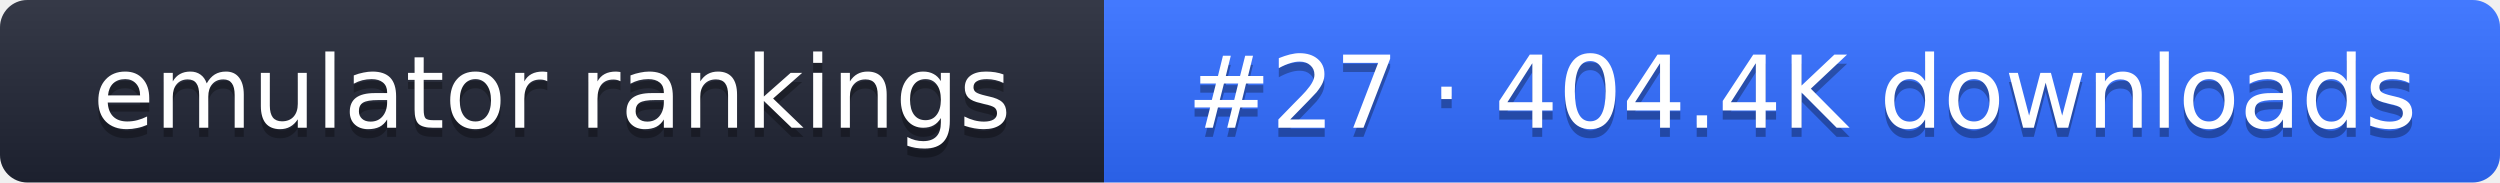
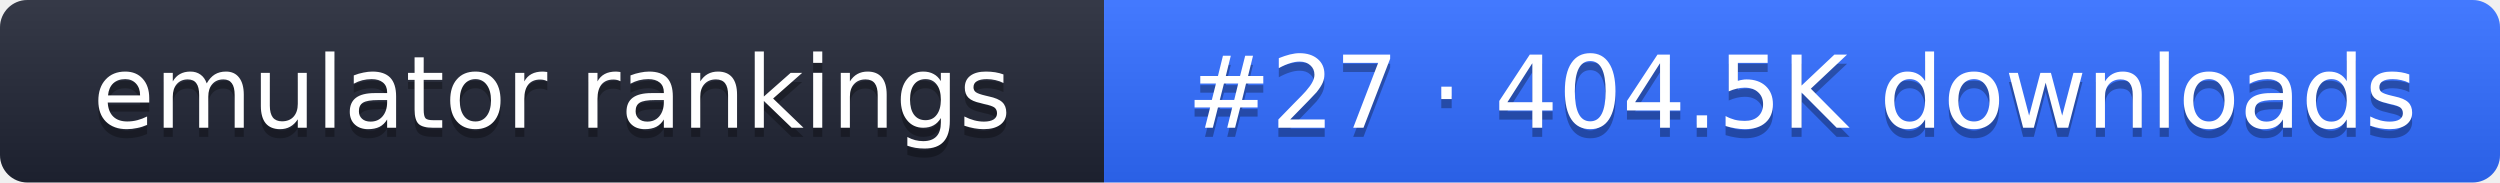
- <svg xmlns="http://www.w3.org/2000/svg" width="274" height="20" role="img" aria-label="emulator rankings: #27 · 404.4K downloads">
+ <svg xmlns="http://www.w3.org/2000/svg" width="274" height="20" role="img" aria-label="emulator rankings: #27 · 404.5K downloads">
  <linearGradient id="g" x2="0" y2="100%">
    <stop offset="0" stop-color="#fff" stop-opacity=".1" />
    <stop offset="1" stop-opacity=".1" />
  </linearGradient>
  <clipPath id="r">
    <rect width="274" height="20" rx="3" fill="#fff" />
  </clipPath>
  <g clip-path="url(#r)">
    <rect width="121" height="20" fill="#1f2433" />
    <rect x="121" width="153" height="20" fill="#2f6bff" />
    <rect width="274" height="20" fill="url(#g)" />
  </g>
  <g fill="#fff" text-anchor="middle" font-family="Verdana,DejaVu Sans,sans-serif" font-size="11">
    <text x="60.5" y="15" fill="#010101" fill-opacity=".3">emulator rankings</text>
    <text x="60.5" y="14">emulator rankings</text>
-     <text x="197.5" y="15" fill="#010101" fill-opacity=".3">#27 · 404.4K downloads</text>
-     <text x="197.5" y="14">#27 · 404.4K downloads</text>
+     <text x="197.5" y="15" fill="#010101" fill-opacity=".3">#27 · 404.5K downloads</text>
+     <text x="197.5" y="14">#27 · 404.5K downloads</text>
  </g>
</svg>
